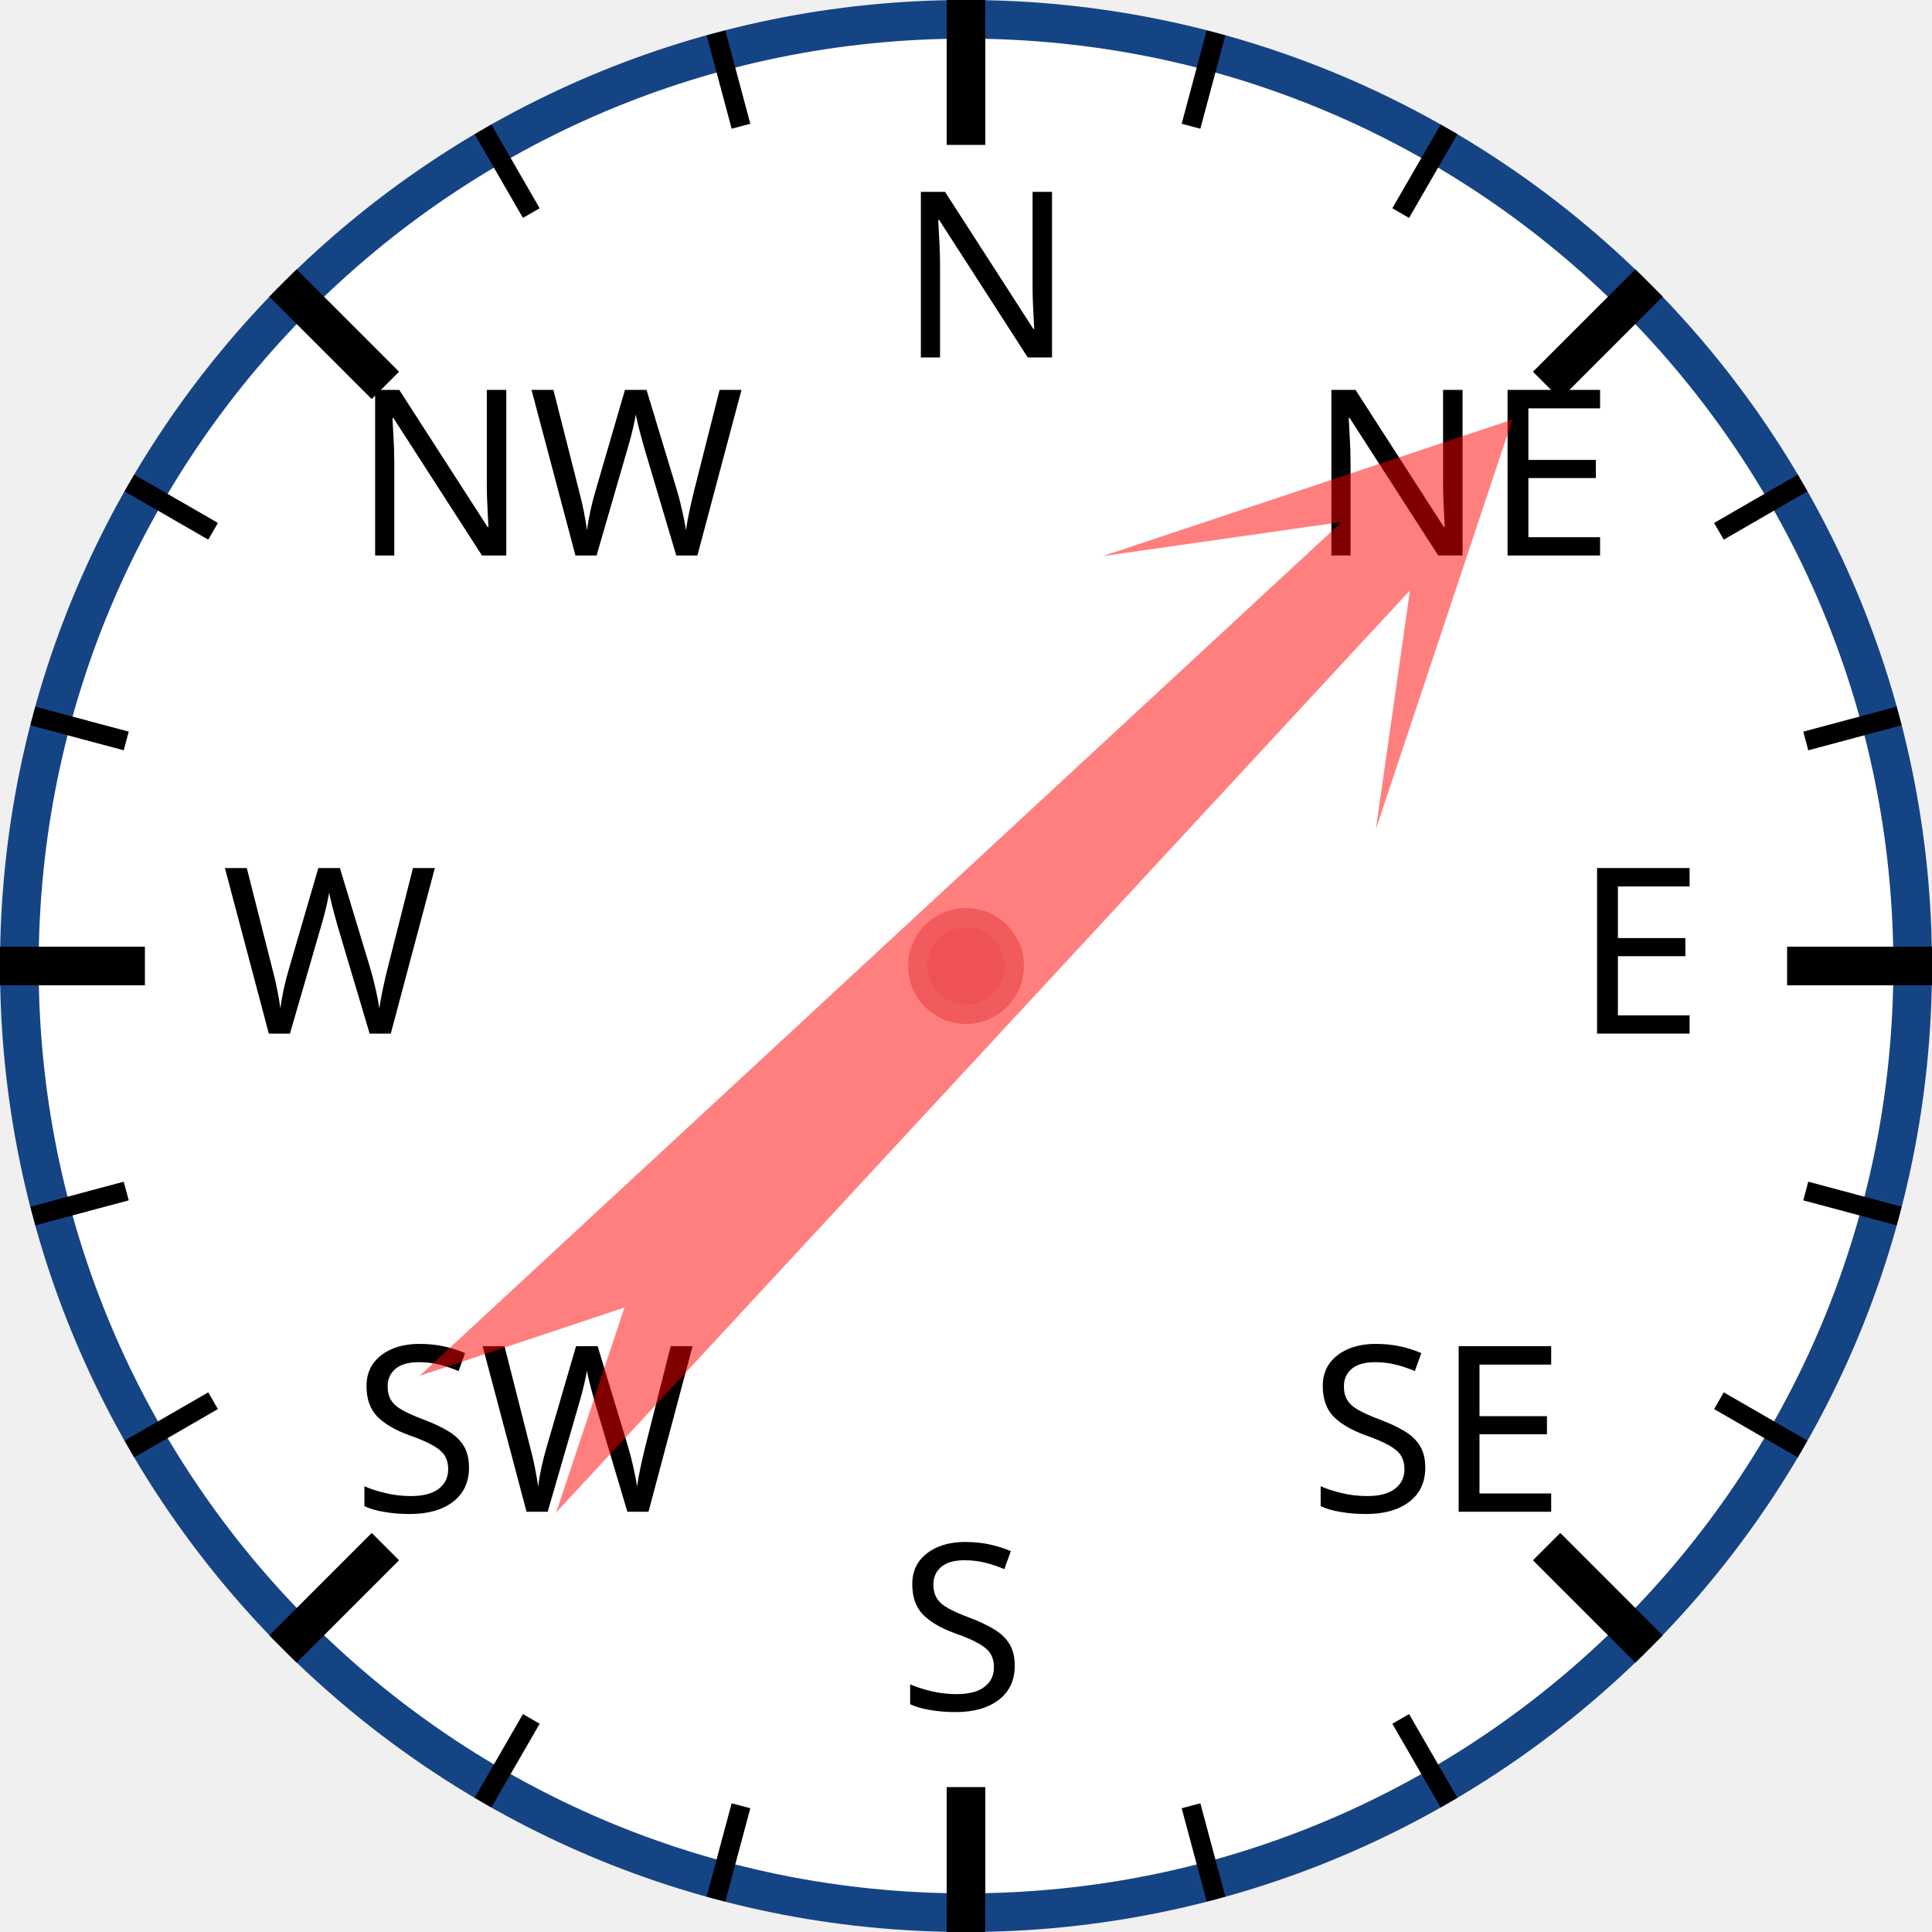
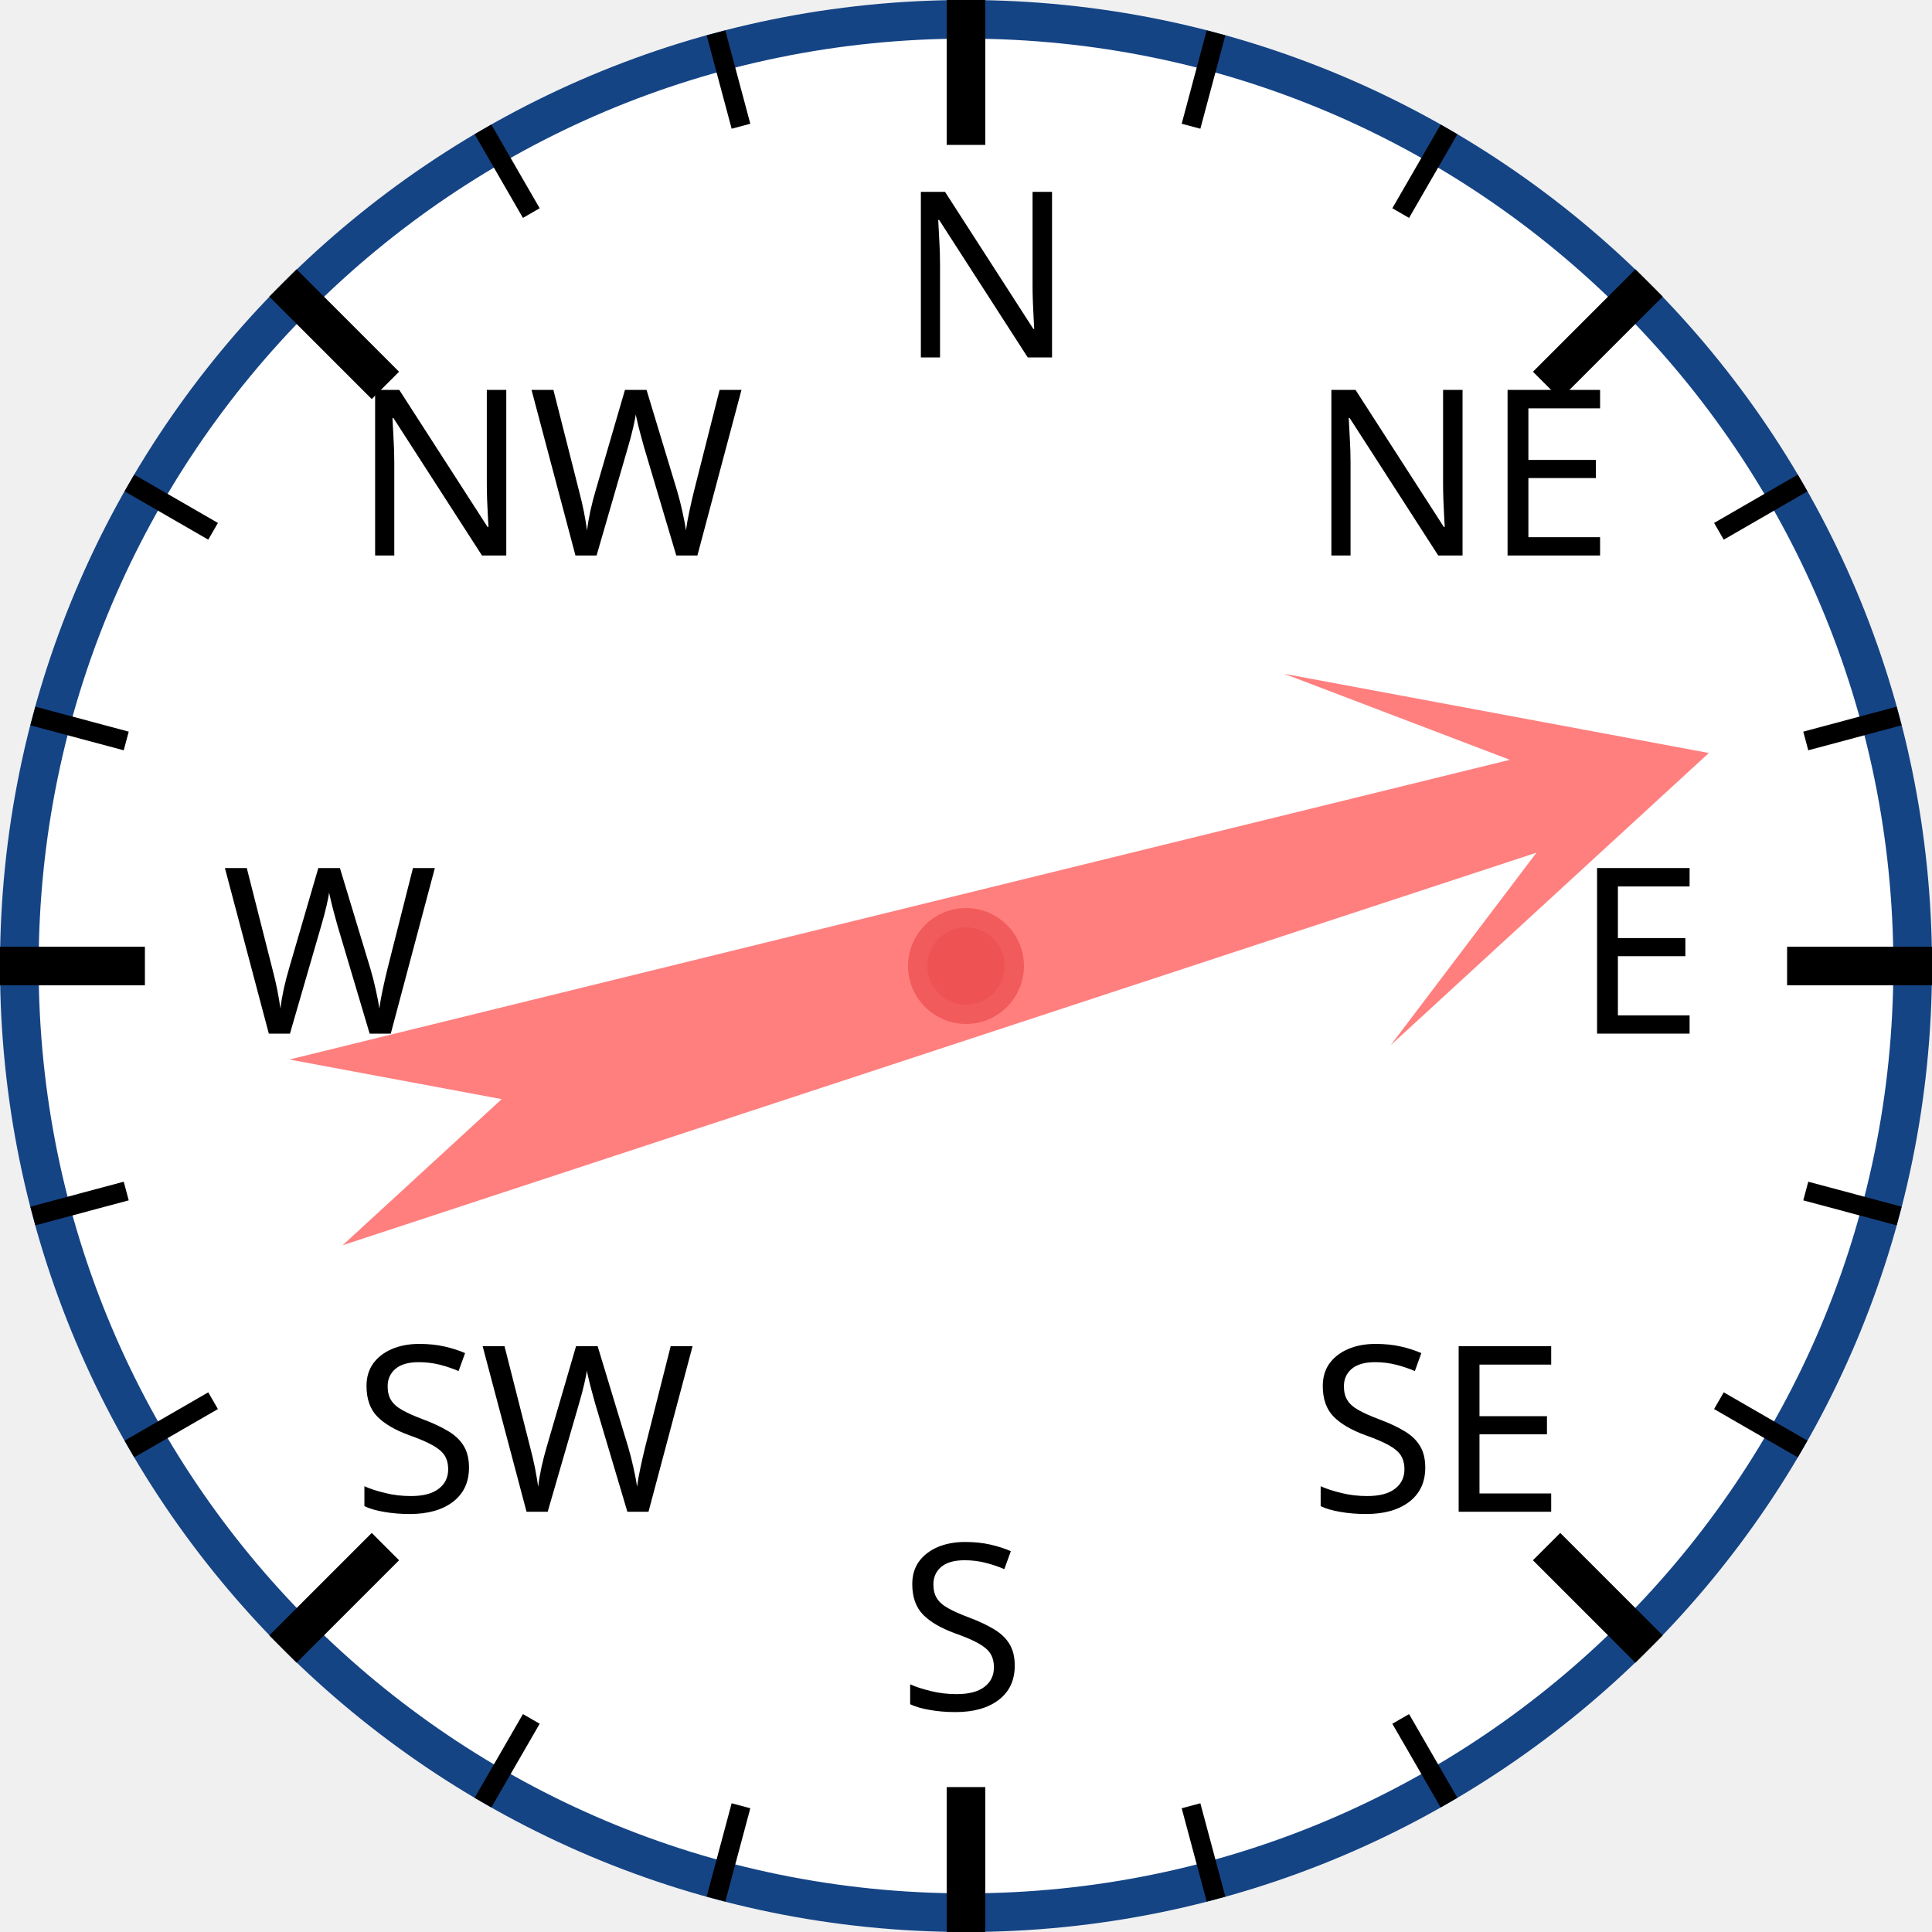
<svg xmlns="http://www.w3.org/2000/svg" width="120px" height="120px" viewBox="0 0 200 200">
  <circle cx="100" cy="100" r="98" style="fill: white; stroke: #154485; stroke-width: 4;" />
  <text x="93.0" y="37.0" style="font-family: sans-serif; font-size: 18pt;">N</text>
  <line x1="100.0" y1="0.0" x2="100.0" y2="15.0" style="stroke: black; stroke-width: 4;" />
  <line x1="74.118" y1="3.407" x2="76.706" y2="13.067" style="stroke: black; stroke-width: 2;" />
  <line x1="50" y1="13.397" x2="55" y2="22.058" style="stroke: black; stroke-width: 2;" />
  <text x="36.503" y="57.503" style="font-family: sans-serif; font-size: 18pt;">NW</text>
  <line x1="29.289" y1="29.289" x2="39.896" y2="39.896" style="stroke: black; stroke-width: 4;" />
  <line x1="13.397" y1="50" x2="22.058" y2="55" style="stroke: black; stroke-width: 2;" />
  <line x1="3.407" y1="74.118" x2="13.067" y2="76.706" style="stroke: black; stroke-width: 2;" />
  <text x="23.0" y="107.0" style="font-family: sans-serif; font-size: 18pt;">W</text>
  <line x1="0.0" y1="100.0" x2="15.0" y2="100.0" style="stroke: black; stroke-width: 4;" />
  <line x1="3.407" y1="125.882" x2="13.067" y2="123.294" style="stroke: black; stroke-width: 2;" />
  <line x1="13.397" y1="150" x2="22.058" y2="145" style="stroke: black; stroke-width: 2;" />
  <text x="36.503" y="156.497" style="font-family: sans-serif; font-size: 18pt;">SW</text>
  <line x1="29.289" y1="170.711" x2="39.896" y2="160.104" style="stroke: black; stroke-width: 4;" />
  <line x1="50" y1="186.603" x2="55" y2="177.942" style="stroke: black; stroke-width: 2;" />
  <line x1="74.118" y1="196.593" x2="76.706" y2="186.933" style="stroke: black; stroke-width: 2;" />
  <text x="93" y="177.0" style="font-family: sans-serif; font-size: 18pt;">S</text>
  <line x1="100" y1="200.0" x2="100" y2="185.0" style="stroke: black; stroke-width: 4;" />
  <line x1="125.882" y1="196.593" x2="123.294" y2="186.933" style="stroke: black; stroke-width: 2;" />
  <line x1="150.0" y1="186.603" x2="145.0" y2="177.942" style="stroke: black; stroke-width: 2;" />
  <text x="135.497" y="156.497" style="font-family: sans-serif; font-size: 18pt;">SE</text>
  <line x1="170.711" y1="170.711" x2="160.104" y2="160.104" style="stroke: black; stroke-width: 4;" />
  <line x1="186.603" y1="150" x2="177.942" y2="145" style="stroke: black; stroke-width: 2;" />
  <line x1="196.593" y1="125.882" x2="186.933" y2="123.294" style="stroke: black; stroke-width: 2;" />
  <text x="163.0" y="107" style="font-family: sans-serif; font-size: 18pt;">E</text>
  <line x1="200.0" y1="100" x2="185.0" y2="100" style="stroke: black; stroke-width: 4;" />
  <line x1="196.593" y1="74.118" x2="186.933" y2="76.706" style="stroke: black; stroke-width: 2;" />
  <line x1="186.603" y1="50" x2="177.942" y2="55" style="stroke: black; stroke-width: 2;" />
  <text x="135.497" y="57.503" style="font-family: sans-serif; font-size: 18pt;">NE</text>
  <line x1="170.711" y1="29.289" x2="160.104" y2="39.896" style="stroke: black; stroke-width: 4;" />
  <line x1="150" y1="13.397" x2="145" y2="22.058" style="stroke: black; stroke-width: 2;" />
  <line x1="125.882" y1="3.407" x2="123.294" y2="13.067" style="stroke: black; stroke-width: 2;" />
-   <polygon points="100 20 120 60 105 40 110 170 100 150 90 170 95 40 80 60" style="fill: red; fill-opacity: 0.5;" transform="rotate(45,100,100)" />
+   <polygon points="100 20 120 60 105 40 110 170 100 150 90 170 95 40 80 60" style="fill: red; fill-opacity: 0.5;" transform="rotate(74,100,100)" />
  <circle cx="100" cy="100" r="5" style="fill: #EE5252; stroke: #F25B5B; stroke-width: 2;" />
</svg>
